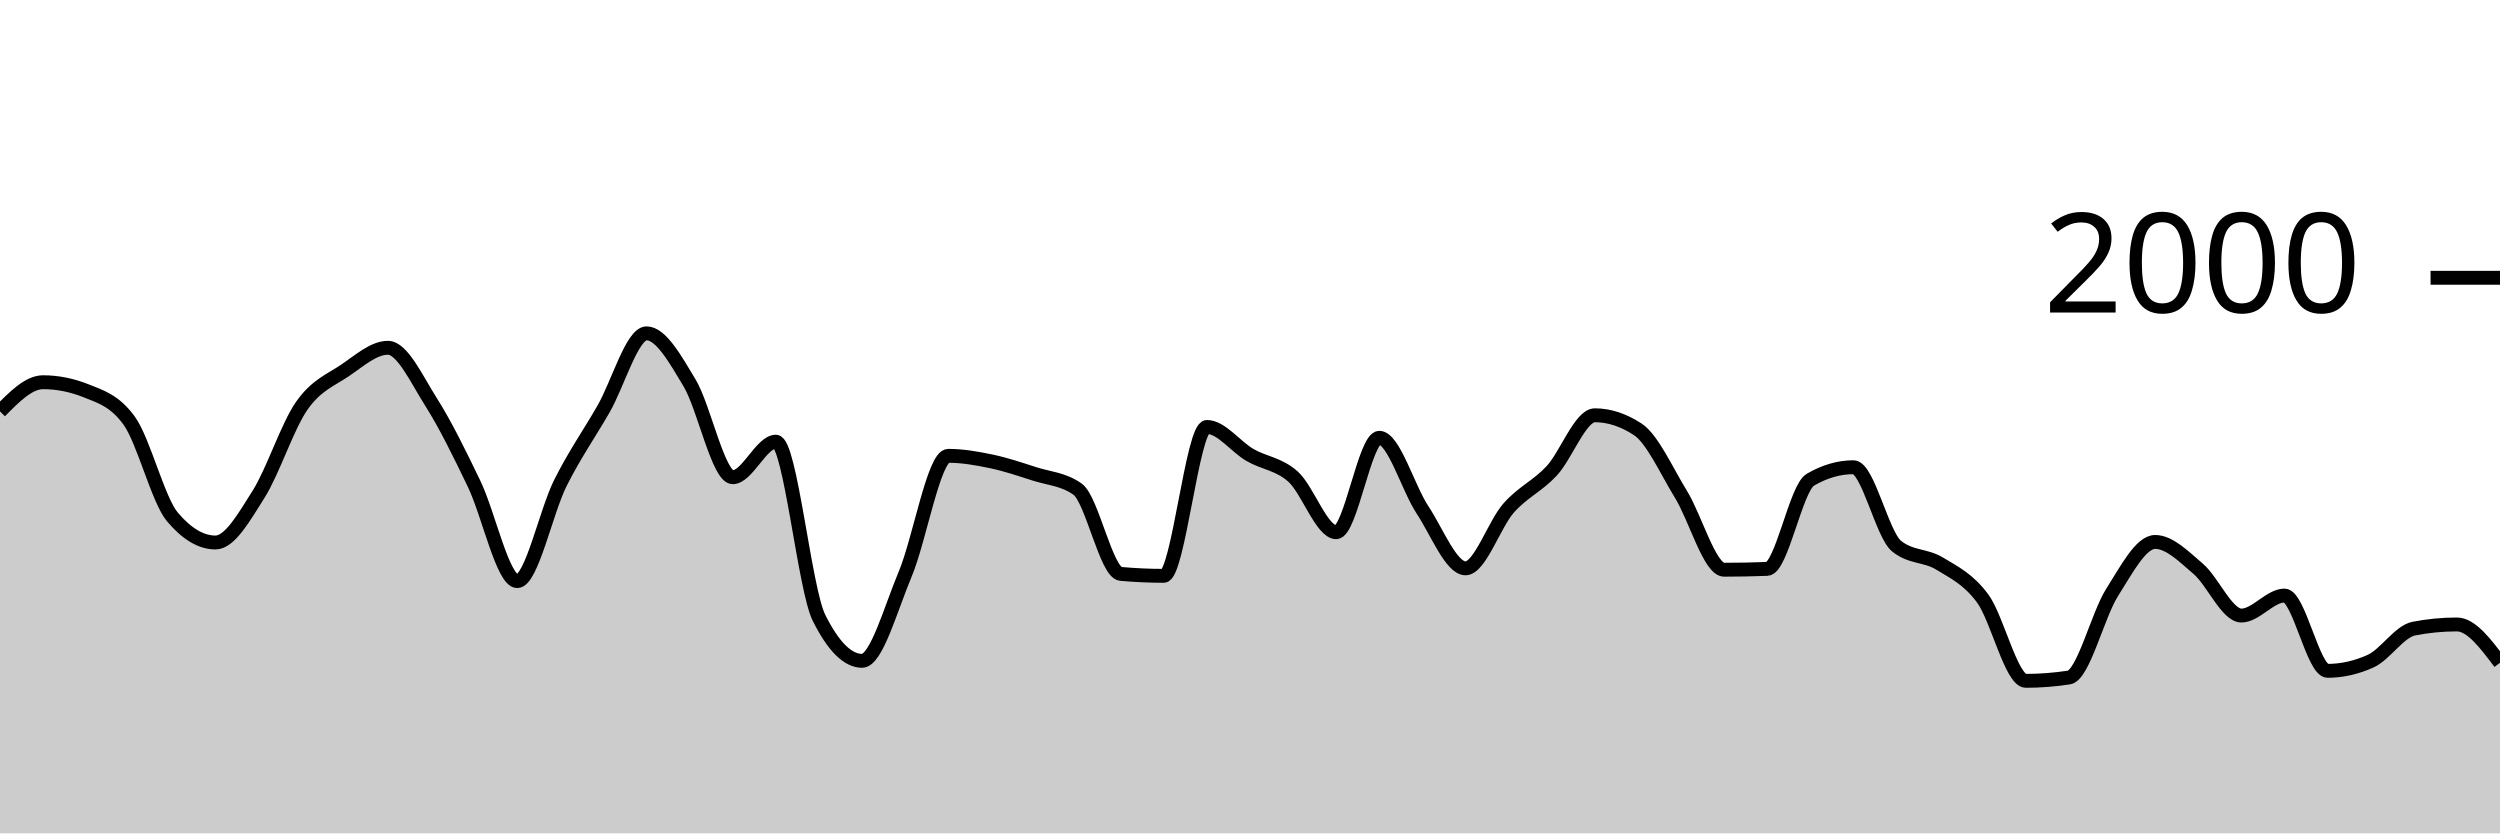
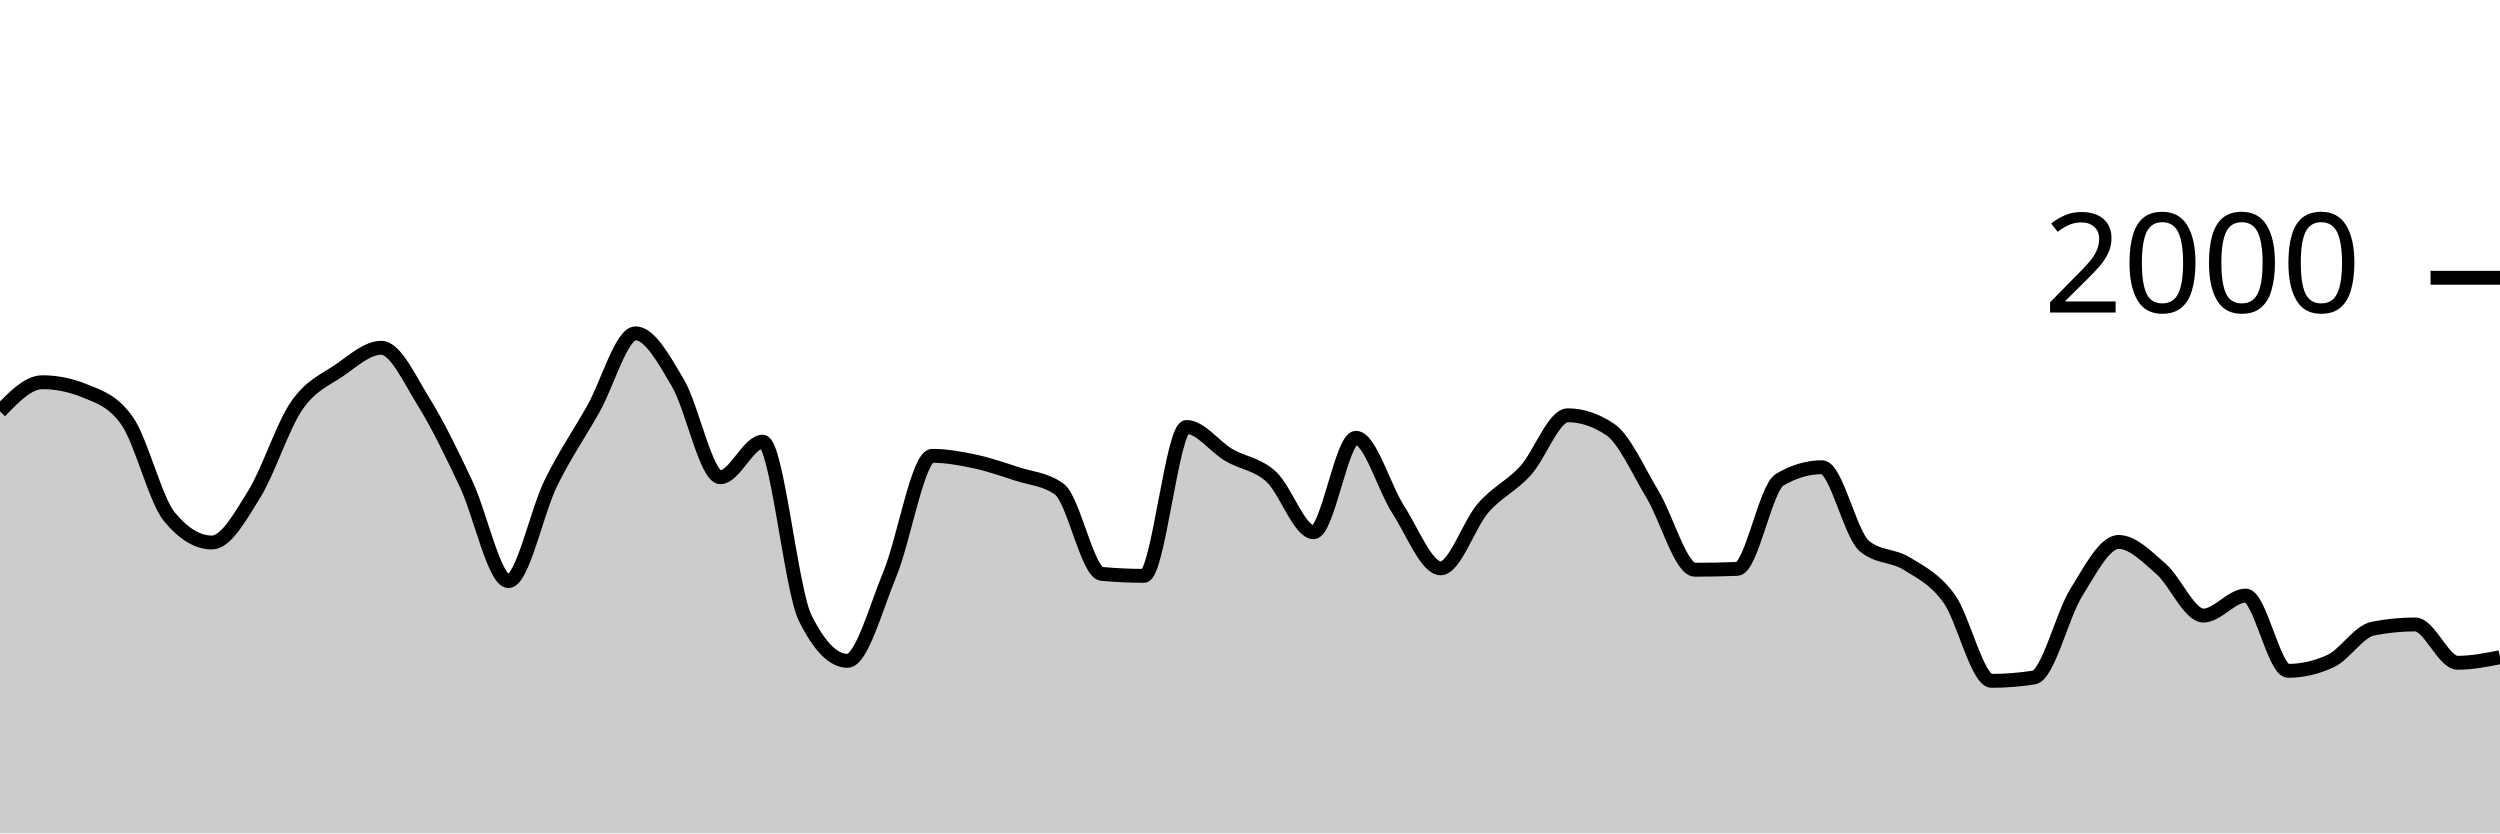
<svg xmlns="http://www.w3.org/2000/svg" viewBox="0 0 180 60">
  <g transform="translate(0,20)">
-     <path class="area" fill="rgba(0, 0, 0, 0.2)" d="M0,9.62C1.034,8.57,2.069,7.52,3.103,7.52C4.138,7.52,5.172,7.727,6.207,8.14C7.241,8.553,8.276,8.86,9.31,10.3C10.345,11.74,11.379,15.993,12.414,17.22C13.448,18.447,14.483,19.06,15.517,19.06C16.552,19.06,17.586,17.22,18.621,15.58C19.655,13.94,20.69,10.703,21.724,9.22C22.759,7.737,23.793,7.377,24.828,6.68C25.862,5.983,26.897,5.04,27.931,5.04C28.966,5.04,30,7.307,31.034,8.94C32.069,10.573,33.103,12.69,34.138,14.84C35.172,16.99,36.207,21.84,37.241,21.84C38.276,21.84,39.31,16.843,40.345,14.78C41.379,12.717,42.414,11.257,43.448,9.46C44.483,7.663,45.517,4,46.552,4C47.586,4,48.621,5.853,49.655,7.58C50.69,9.307,51.724,14.36,52.759,14.36C53.793,14.36,54.828,11.8,55.862,11.8C56.897,11.8,57.931,22.413,58.966,24.48C60,26.547,61.034,27.58,62.069,27.58C63.103,27.58,64.138,23.8,65.172,21.34C66.207,18.88,67.241,12.82,68.276,12.82C69.31,12.82,70.345,13.003,71.379,13.22C72.414,13.437,73.448,13.787,74.483,14.12C75.517,14.453,76.552,14.487,77.586,15.22C78.621,15.953,79.655,21.227,80.69,21.32C81.724,21.413,82.759,21.46,83.793,21.46C84.828,21.46,85.862,10.74,86.897,10.74C87.931,10.74,88.966,12.163,90,12.76C91.034,13.357,92.069,13.393,93.103,14.32C94.138,15.247,95.172,18.32,96.207,18.32C97.241,18.32,98.276,11.52,99.31,11.52C100.345,11.52,101.379,15.133,102.414,16.7C103.448,18.267,104.483,20.92,105.517,20.92C106.552,20.92,107.586,17.75,108.621,16.58C109.655,15.41,110.69,15.013,111.724,13.9C112.759,12.787,113.793,9.9,114.828,9.9C115.862,9.9,116.897,10.24,117.931,10.92C118.966,11.6,120,13.917,121.034,15.6C122.069,17.283,123.103,21.02,124.138,21.02C125.172,21.02,126.207,21,127.241,20.96C128.276,20.92,129.31,15.14,130.345,14.54C131.379,13.94,132.414,13.64,133.448,13.64C134.483,13.64,135.517,18.48,136.552,19.32C137.586,20.16,138.621,19.95,139.655,20.58C140.69,21.21,141.724,21.693,142.759,23.1C143.793,24.507,144.828,29.02,145.862,29.02C146.897,29.02,147.931,28.94,148.966,28.78C150,28.62,151.034,24.287,152.069,22.66C153.103,21.033,154.138,19.02,155.172,19.02C156.207,19.02,157.241,20.077,158.276,20.96C159.31,21.843,160.345,24.32,161.379,24.32C162.414,24.32,163.448,22.88,164.483,22.88C165.517,22.88,166.552,28.3,167.586,28.3C168.621,28.3,169.655,28.067,170.69,27.6C171.724,27.133,172.759,25.46,173.793,25.26C174.828,25.06,175.862,24.96,176.897,24.96C177.931,24.96,178.966,26.34,180,27.72L180,40C178.966,40,177.931,40,176.897,40C175.862,40,174.828,40,173.793,40C172.759,40,171.724,40,170.69,40C169.655,40,168.621,40,167.586,40C166.552,40,165.517,40,164.483,40C163.448,40,162.414,40,161.379,40C160.345,40,159.31,40,158.276,40C157.241,40,156.207,40,155.172,40C154.138,40,153.103,40,152.069,40C151.034,40,150,40,148.966,40C147.931,40,146.897,40,145.862,40C144.828,40,143.793,40,142.759,40C141.724,40,140.69,40,139.655,40C138.621,40,137.586,40,136.552,40C135.517,40,134.483,40,133.448,40C132.414,40,131.379,40,130.345,40C129.31,40,128.276,40,127.241,40C126.207,40,125.172,40,124.138,40C123.103,40,122.069,40,121.034,40C120,40,118.966,40,117.931,40C116.897,40,115.862,40,114.828,40C113.793,40,112.759,40,111.724,40C110.69,40,109.655,40,108.621,40C107.586,40,106.552,40,105.517,40C104.483,40,103.448,40,102.414,40C101.379,40,100.345,40,99.31,40C98.276,40,97.241,40,96.207,40C95.172,40,94.138,40,93.103,40C92.069,40,91.034,40,90,40C88.966,40,87.931,40,86.897,40C85.862,40,84.828,40,83.793,40C82.759,40,81.724,40,80.69,40C79.655,40,78.621,40,77.586,40C76.552,40,75.517,40,74.483,40C73.448,40,72.414,40,71.379,40C70.345,40,69.31,40,68.276,40C67.241,40,66.207,40,65.172,40C64.138,40,63.103,40,62.069,40C61.034,40,60,40,58.966,40C57.931,40,56.897,40,55.862,40C54.828,40,53.793,40,52.759,40C51.724,40,50.69,40,49.655,40C48.621,40,47.586,40,46.552,40C45.517,40,44.483,40,43.448,40C42.414,40,41.379,40,40.345,40C39.31,40,38.276,40,37.241,40C36.207,40,35.172,40,34.138,40C33.103,40,32.069,40,31.034,40C30,40,28.966,40,27.931,40C26.897,40,25.862,40,24.828,40C23.793,40,22.759,40,21.724,40C20.69,40,19.655,40,18.621,40C17.586,40,16.552,40,15.517,40C14.483,40,13.448,40,12.414,40C11.379,40,10.345,40,9.31,40C8.276,40,7.241,40,6.207,40C5.172,40,4.138,40,3.103,40C2.069,40,1.034,40,0,40Z" />
-     <path class="line" stroke="black" fill="none" d="M0,9.62C1.034,8.57,2.069,7.52,3.103,7.52C4.138,7.52,5.172,7.727,6.207,8.14C7.241,8.553,8.276,8.86,9.31,10.3C10.345,11.74,11.379,15.993,12.414,17.22C13.448,18.447,14.483,19.06,15.517,19.06C16.552,19.06,17.586,17.22,18.621,15.58C19.655,13.94,20.69,10.703,21.724,9.22C22.759,7.737,23.793,7.377,24.828,6.68C25.862,5.983,26.897,5.04,27.931,5.04C28.966,5.04,30,7.307,31.034,8.94C32.069,10.573,33.103,12.69,34.138,14.84C35.172,16.99,36.207,21.84,37.241,21.84C38.276,21.84,39.31,16.843,40.345,14.78C41.379,12.717,42.414,11.257,43.448,9.46C44.483,7.663,45.517,4,46.552,4C47.586,4,48.621,5.853,49.655,7.58C50.69,9.307,51.724,14.36,52.759,14.36C53.793,14.36,54.828,11.8,55.862,11.8C56.897,11.8,57.931,22.413,58.966,24.48C60,26.547,61.034,27.58,62.069,27.58C63.103,27.58,64.138,23.8,65.172,21.34C66.207,18.88,67.241,12.82,68.276,12.82C69.31,12.82,70.345,13.003,71.379,13.22C72.414,13.437,73.448,13.787,74.483,14.12C75.517,14.453,76.552,14.487,77.586,15.22C78.621,15.953,79.655,21.227,80.69,21.32C81.724,21.413,82.759,21.46,83.793,21.46C84.828,21.46,85.862,10.74,86.897,10.74C87.931,10.74,88.966,12.163,90,12.76C91.034,13.357,92.069,13.393,93.103,14.32C94.138,15.247,95.172,18.32,96.207,18.32C97.241,18.32,98.276,11.52,99.31,11.52C100.345,11.52,101.379,15.133,102.414,16.7C103.448,18.267,104.483,20.92,105.517,20.92C106.552,20.92,107.586,17.75,108.621,16.58C109.655,15.41,110.69,15.013,111.724,13.9C112.759,12.787,113.793,9.9,114.828,9.9C115.862,9.9,116.897,10.24,117.931,10.92C118.966,11.6,120,13.917,121.034,15.6C122.069,17.283,123.103,21.02,124.138,21.02C125.172,21.02,126.207,21,127.241,20.96C128.276,20.92,129.31,15.14,130.345,14.54C131.379,13.94,132.414,13.64,133.448,13.64C134.483,13.64,135.517,18.48,136.552,19.32C137.586,20.16,138.621,19.95,139.655,20.58C140.69,21.21,141.724,21.693,142.759,23.1C143.793,24.507,144.828,29.02,145.862,29.02C146.897,29.02,147.931,28.94,148.966,28.78C150,28.62,151.034,24.287,152.069,22.66C153.103,21.033,154.138,19.02,155.172,19.02C156.207,19.02,157.241,20.077,158.276,20.96C159.31,21.843,160.345,24.32,161.379,24.32C162.414,24.32,163.448,22.88,164.483,22.88C165.517,22.88,166.552,28.3,167.586,28.3C168.621,28.3,169.655,28.067,170.69,27.6C171.724,27.133,172.759,25.46,173.793,25.26C174.828,25.06,175.862,24.96,176.897,24.96C177.931,24.96,178.966,26.34,180,27.72" />
+     <path class="area" fill="rgba(0, 0, 0, 0.2)" d="M0,9.62C1.017,8.57,2.034,7.52,3.051,7.52C4.068,7.52,5.085,7.727,6.102,8.14C7.119,8.553,8.136,8.86,9.153,10.3C10.169,11.74,11.186,15.993,12.203,17.22C13.22,18.447,14.237,19.06,15.254,19.06C16.271,19.06,17.288,17.22,18.305,15.58C19.322,13.94,20.339,10.703,21.356,9.22C22.373,7.737,23.39,7.377,24.407,6.68C25.424,5.983,26.441,5.04,27.458,5.04C28.475,5.04,29.492,7.307,30.508,8.94C31.525,10.573,32.542,12.69,33.559,14.84C34.576,16.99,35.593,21.84,36.61,21.84C37.627,21.84,38.644,16.843,39.661,14.78C40.678,12.717,41.695,11.257,42.712,9.46C43.729,7.663,44.746,4,45.763,4C46.78,4,47.797,5.853,48.814,7.58C49.831,9.307,50.847,14.36,51.864,14.36C52.881,14.36,53.898,11.8,54.915,11.8C55.932,11.8,56.949,22.413,57.966,24.48C58.983,26.547,60,27.58,61.017,27.58C62.034,27.58,63.051,23.8,64.068,21.34C65.085,18.88,66.102,12.82,67.119,12.82C68.136,12.82,69.153,13.003,70.169,13.22C71.186,13.437,72.203,13.787,73.22,14.12C74.237,14.453,75.254,14.487,76.271,15.22C77.288,15.953,78.305,21.227,79.322,21.32C80.339,21.413,81.356,21.46,82.373,21.46C83.39,21.46,84.407,10.74,85.424,10.74C86.441,10.74,87.458,12.163,88.475,12.76C89.492,13.357,90.508,13.393,91.525,14.32C92.542,15.247,93.559,18.32,94.576,18.32C95.593,18.32,96.61,11.52,97.627,11.52C98.644,11.52,99.661,15.133,100.678,16.7C101.695,18.267,102.712,20.92,103.729,20.92C104.746,20.92,105.763,17.75,106.78,16.58C107.797,15.41,108.814,15.013,109.831,13.9C110.847,12.787,111.864,9.9,112.881,9.9C113.898,9.9,114.915,10.24,115.932,10.92C116.949,11.6,117.966,13.917,118.983,15.6C120,17.283,121.017,21.02,122.034,21.02C123.051,21.02,124.068,21,125.085,20.96C126.102,20.92,127.119,15.14,128.136,14.54C129.153,13.94,130.169,13.64,131.186,13.64C132.203,13.64,133.22,18.48,134.237,19.32C135.254,20.16,136.271,19.95,137.288,20.58C138.305,21.21,139.322,21.693,140.339,23.1C141.356,24.507,142.373,29.02,143.39,29.02C144.407,29.02,145.424,28.94,146.441,28.78C147.458,28.62,148.475,24.287,149.492,22.66C150.508,21.033,151.525,19.02,152.542,19.02C153.559,19.02,154.576,20.077,155.593,20.96C156.61,21.843,157.627,24.32,158.644,24.32C159.661,24.32,160.678,22.88,161.695,22.88C162.712,22.88,163.729,28.3,164.746,28.3C165.763,28.3,166.78,28.067,167.797,27.6C168.814,27.133,169.831,25.46,170.847,25.26C171.864,25.06,172.881,24.96,173.898,24.96C174.915,24.96,175.932,27.72,176.949,27.72C177.966,27.72,178.983,27.52,180,27.32L180,40C178.983,40,177.966,40,176.949,40C175.932,40,174.915,40,173.898,40C172.881,40,171.864,40,170.847,40C169.831,40,168.814,40,167.797,40C166.78,40,165.763,40,164.746,40C163.729,40,162.712,40,161.695,40C160.678,40,159.661,40,158.644,40C157.627,40,156.61,40,155.593,40C154.576,40,153.559,40,152.542,40C151.525,40,150.508,40,149.492,40C148.475,40,147.458,40,146.441,40C145.424,40,144.407,40,143.39,40C142.373,40,141.356,40,140.339,40C139.322,40,138.305,40,137.288,40C136.271,40,135.254,40,134.237,40C133.22,40,132.203,40,131.186,40C130.169,40,129.153,40,128.136,40C127.119,40,126.102,40,125.085,40C124.068,40,123.051,40,122.034,40C121.017,40,120,40,118.983,40C117.966,40,116.949,40,115.932,40C114.915,40,113.898,40,112.881,40C111.864,40,110.847,40,109.831,40C108.814,40,107.797,40,106.78,40C105.763,40,104.746,40,103.729,40C102.712,40,101.695,40,100.678,40C99.661,40,98.644,40,97.627,40C96.61,40,95.593,40,94.576,40C93.559,40,92.542,40,91.525,40C90.508,40,89.492,40,88.475,40C87.458,40,86.441,40,85.424,40C84.407,40,83.39,40,82.373,40C81.356,40,80.339,40,79.322,40C78.305,40,77.288,40,76.271,40C75.254,40,74.237,40,73.22,40C72.203,40,71.186,40,70.169,40C69.153,40,68.136,40,67.119,40C66.102,40,65.085,40,64.068,40C63.051,40,62.034,40,61.017,40C60,40,58.983,40,57.966,40C56.949,40,55.932,40,54.915,40C53.898,40,52.881,40,51.864,40C50.847,40,49.831,40,48.814,40C47.797,40,46.78,40,45.763,40C44.746,40,43.729,40,42.712,40C41.695,40,40.678,40,39.661,40C38.644,40,37.627,40,36.61,40C35.593,40,34.576,40,33.559,40C32.542,40,31.525,40,30.508,40C29.492,40,28.475,40,27.458,40C26.441,40,25.424,40,24.407,40C23.39,40,22.373,40,21.356,40C20.339,40,19.322,40,18.305,40C17.288,40,16.271,40,15.254,40C14.237,40,13.22,40,12.203,40C11.186,40,10.169,40,9.153,40C8.136,40,7.119,40,6.102,40C5.085,40,4.068,40,3.051,40C2.034,40,1.017,40,0,40Z" />
+     <path class="line" stroke="black" fill="none" d="M0,9.62C1.017,8.57,2.034,7.52,3.051,7.52C4.068,7.52,5.085,7.727,6.102,8.14C7.119,8.553,8.136,8.86,9.153,10.3C10.169,11.74,11.186,15.993,12.203,17.22C13.22,18.447,14.237,19.06,15.254,19.06C16.271,19.06,17.288,17.22,18.305,15.58C19.322,13.94,20.339,10.703,21.356,9.22C22.373,7.737,23.39,7.377,24.407,6.68C25.424,5.983,26.441,5.04,27.458,5.04C28.475,5.04,29.492,7.307,30.508,8.94C31.525,10.573,32.542,12.69,33.559,14.84C34.576,16.99,35.593,21.84,36.61,21.84C37.627,21.84,38.644,16.843,39.661,14.78C40.678,12.717,41.695,11.257,42.712,9.46C43.729,7.663,44.746,4,45.763,4C46.78,4,47.797,5.853,48.814,7.58C49.831,9.307,50.847,14.36,51.864,14.36C52.881,14.36,53.898,11.8,54.915,11.8C55.932,11.8,56.949,22.413,57.966,24.48C58.983,26.547,60,27.58,61.017,27.58C62.034,27.58,63.051,23.8,64.068,21.34C65.085,18.88,66.102,12.82,67.119,12.82C68.136,12.82,69.153,13.003,70.169,13.22C71.186,13.437,72.203,13.787,73.22,14.12C74.237,14.453,75.254,14.487,76.271,15.22C77.288,15.953,78.305,21.227,79.322,21.32C80.339,21.413,81.356,21.46,82.373,21.46C83.39,21.46,84.407,10.74,85.424,10.74C86.441,10.74,87.458,12.163,88.475,12.76C89.492,13.357,90.508,13.393,91.525,14.32C92.542,15.247,93.559,18.32,94.576,18.32C95.593,18.32,96.61,11.52,97.627,11.52C98.644,11.52,99.661,15.133,100.678,16.7C101.695,18.267,102.712,20.92,103.729,20.92C104.746,20.92,105.763,17.75,106.78,16.58C107.797,15.41,108.814,15.013,109.831,13.9C110.847,12.787,111.864,9.9,112.881,9.9C113.898,9.9,114.915,10.24,115.932,10.92C116.949,11.6,117.966,13.917,118.983,15.6C120,17.283,121.017,21.02,122.034,21.02C123.051,21.02,124.068,21,125.085,20.96C126.102,20.92,127.119,15.14,128.136,14.54C129.153,13.94,130.169,13.64,131.186,13.64C132.203,13.64,133.22,18.48,134.237,19.32C135.254,20.16,136.271,19.95,137.288,20.58C138.305,21.21,139.322,21.693,140.339,23.1C141.356,24.507,142.373,29.02,143.39,29.02C144.407,29.02,145.424,28.94,146.441,28.78C147.458,28.62,148.475,24.287,149.492,22.66C150.508,21.033,151.525,19.02,152.542,19.02C153.559,19.02,154.576,20.077,155.593,20.96C156.61,21.843,157.627,24.32,158.644,24.32C159.661,24.32,160.678,22.88,161.695,22.88C162.712,22.88,163.729,28.3,164.746,28.3C165.763,28.3,166.78,28.067,167.797,27.6C168.814,27.133,169.831,25.46,170.847,25.26C171.864,25.06,172.881,24.96,173.898,24.96C174.915,24.96,175.932,27.72,176.949,27.72C177.966,27.72,178.983,27.52,180,27.32" />
    <path class="axis-ceiling" stroke-width="1" stroke="black" fill="none" d="M175,0L180,0" />
    <text class="axis-ceiling-label" font-family="sans-serif" text-anchor="end" font-size="10px" x="170" y="2.5">2000</text>
  </g>
</svg>
